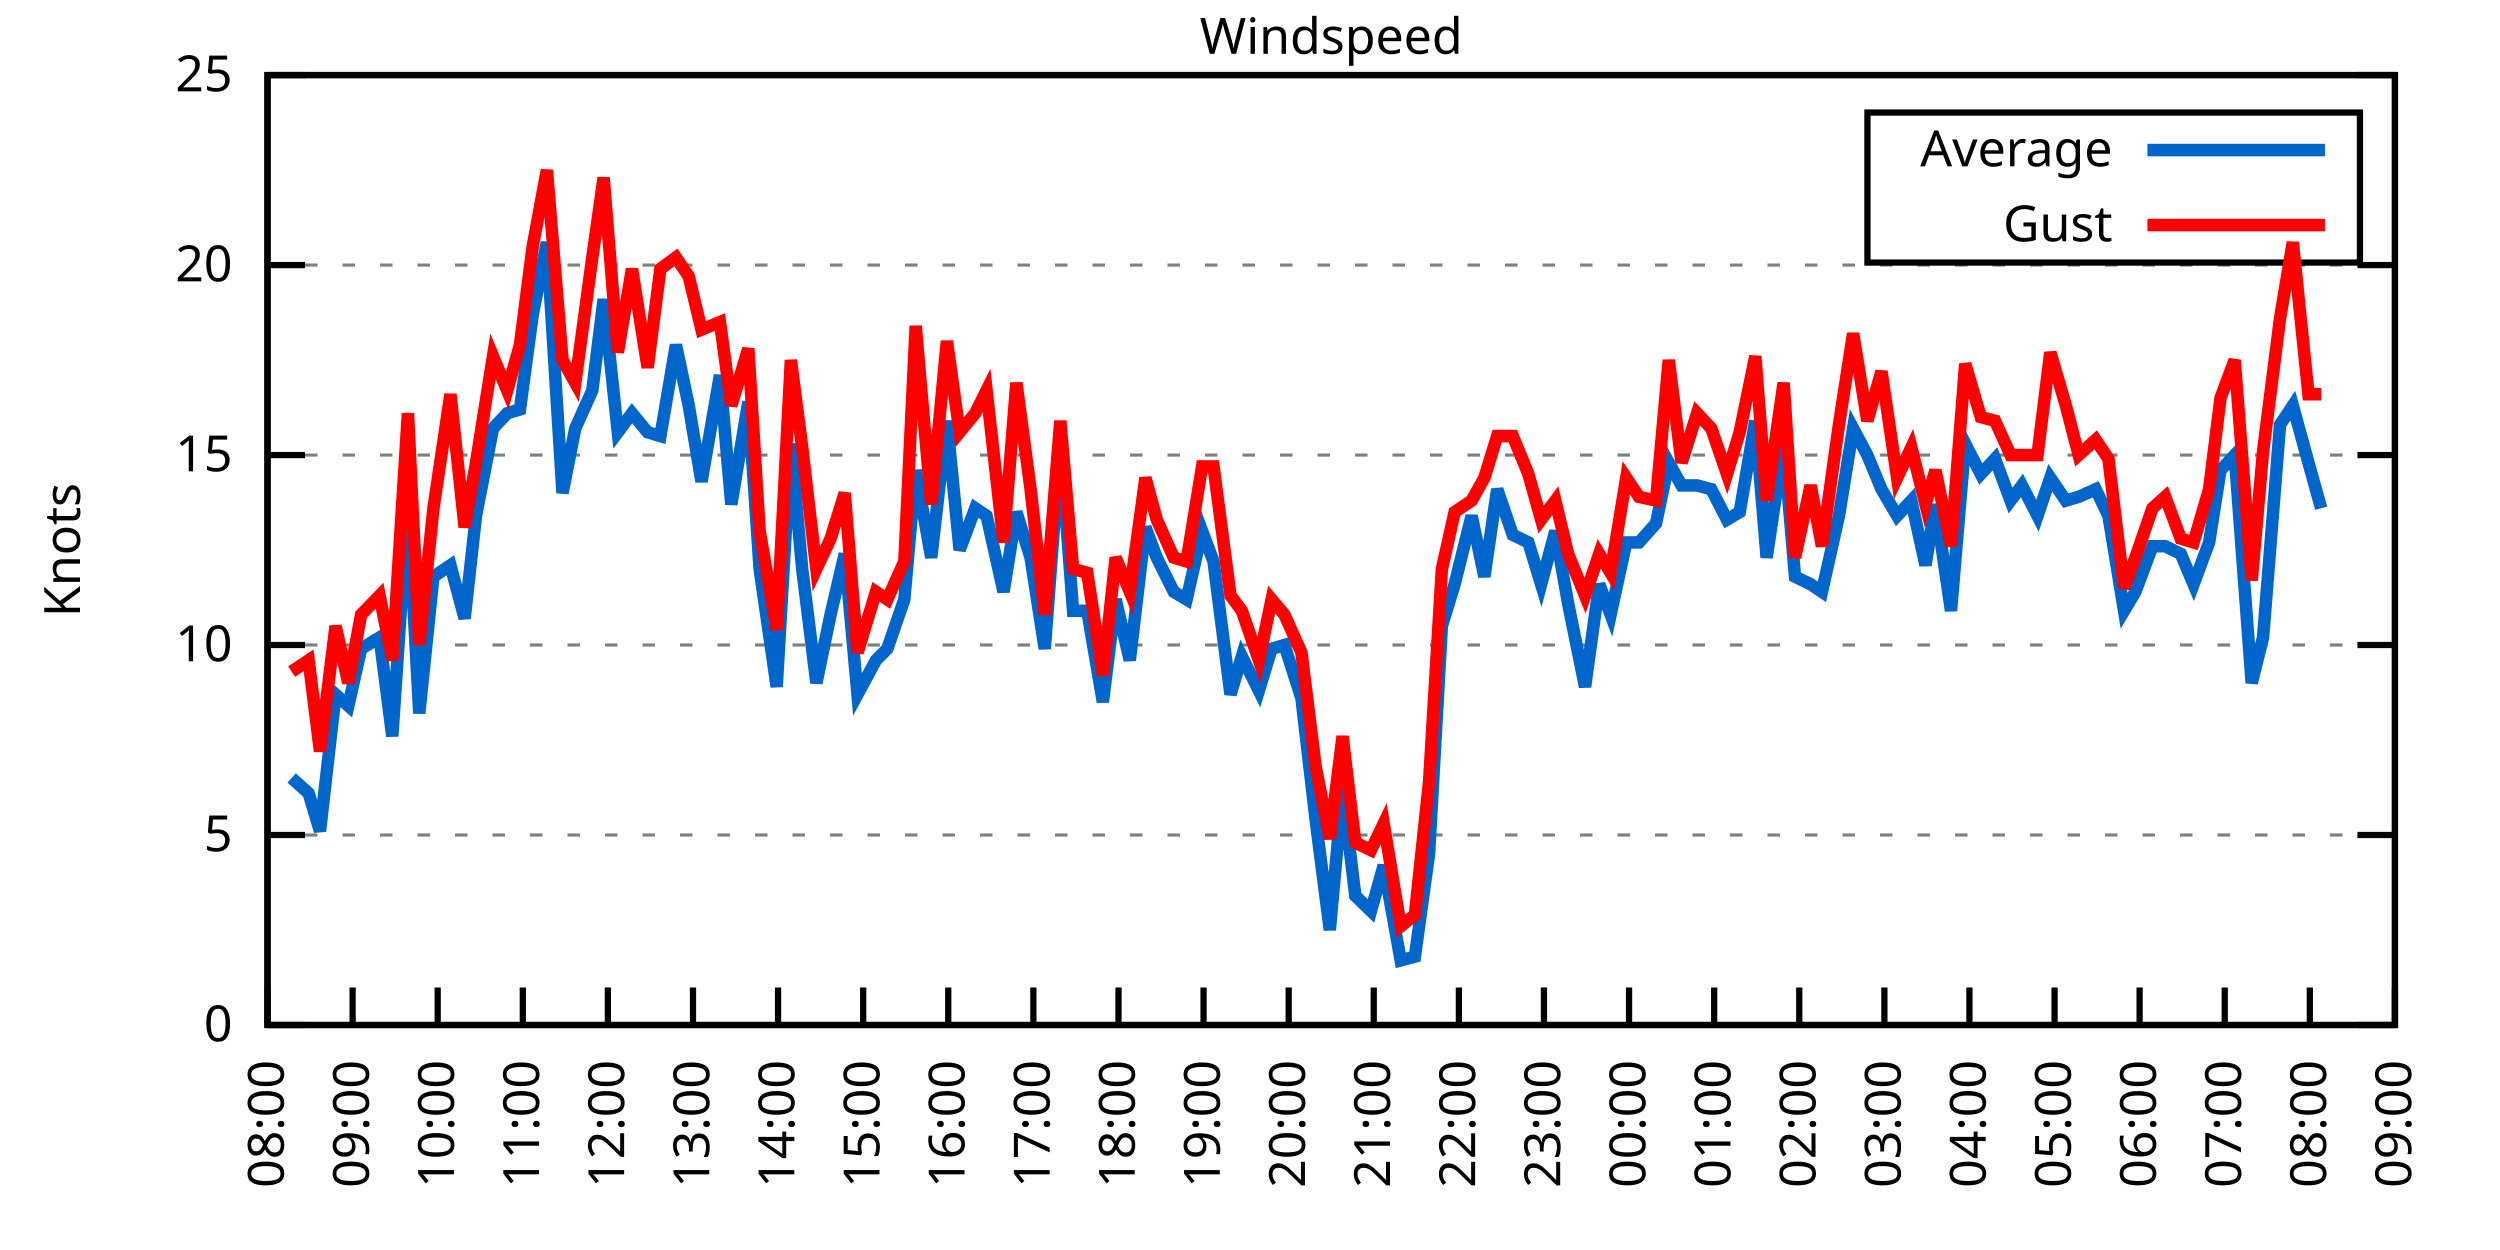
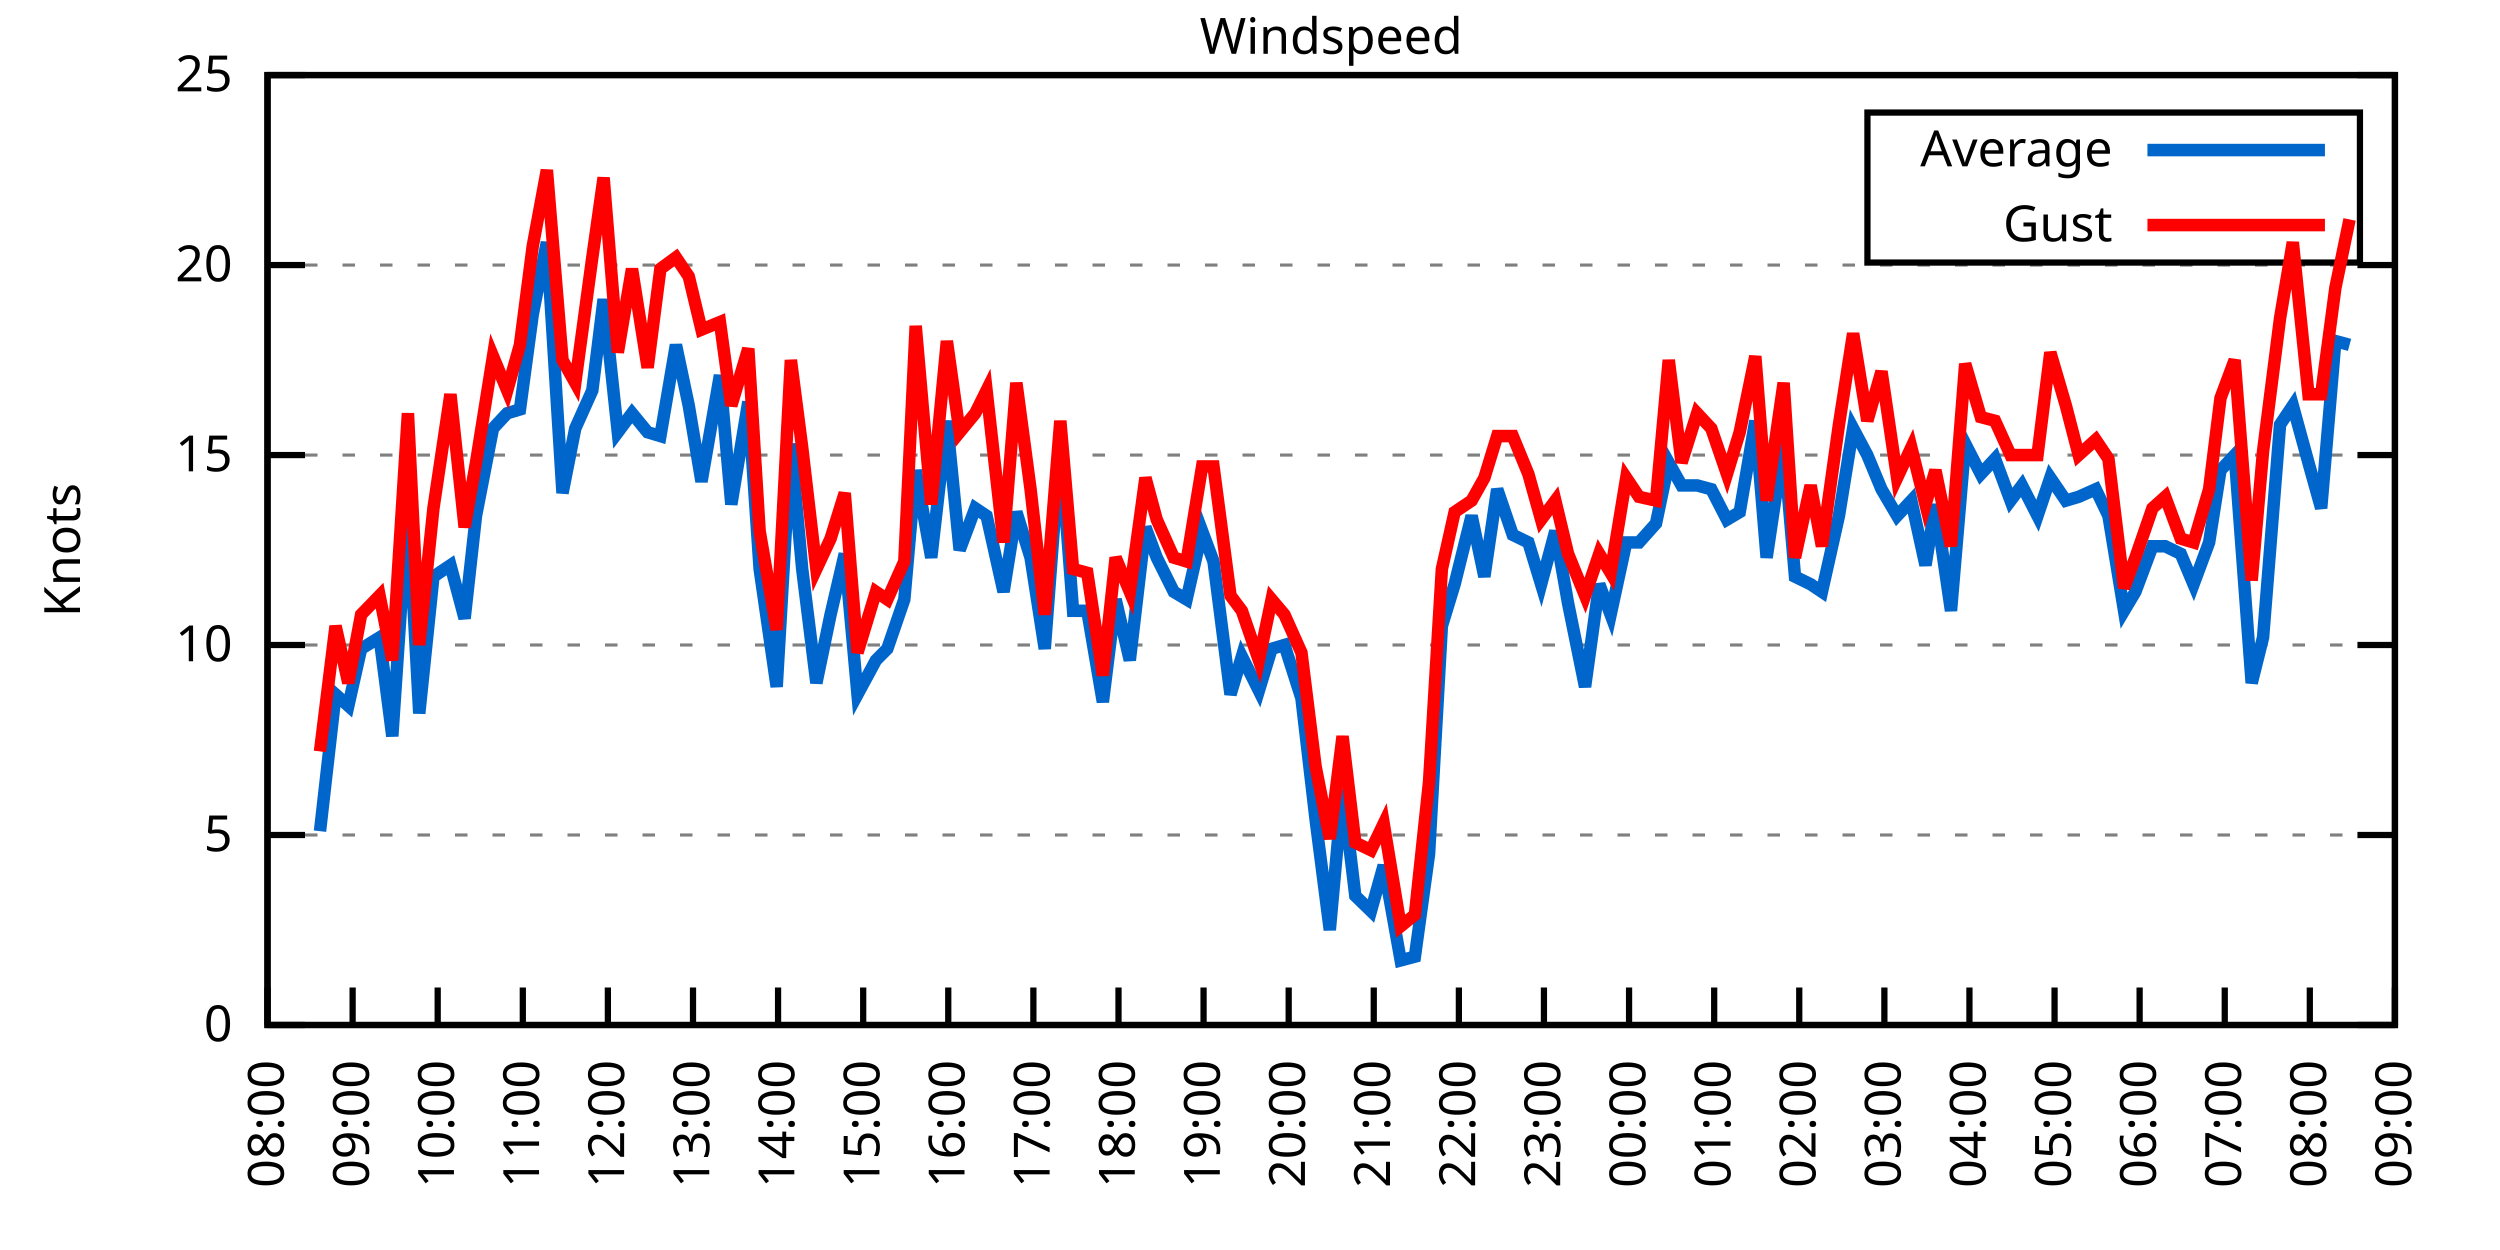
<svg xmlns="http://www.w3.org/2000/svg" xmlns:xlink="http://www.w3.org/1999/xlink" width="400" height="200" viewBox="0 0 400 200">
  <g id="gnuplot_canvas">
    <rect x="0" y="0" width="400" height="200" fill="none" />
    <defs>
      <circle id="gpDot" r="0.5" stroke-width="0.5" stroke="currentColor" />
      <path id="gpPt0" stroke-width="0.333" stroke="currentColor" d="M-1,0 h2 M0,-1 v2" />
      <path id="gpPt1" stroke-width="0.333" stroke="currentColor" d="M-1,-1 L1,1 M1,-1 L-1,1" />
      <path id="gpPt2" stroke-width="0.333" stroke="currentColor" d="M-1,0 L1,0 M0,-1 L0,1 M-1,-1 L1,1 M-1,1 L1,-1" />
      <rect id="gpPt3" stroke-width="0.333" stroke="currentColor" x="-1" y="-1" width="2" height="2" />
      <rect id="gpPt4" stroke-width="0.333" stroke="currentColor" fill="currentColor" x="-1" y="-1" width="2" height="2" />
      <circle id="gpPt5" stroke-width="0.333" stroke="currentColor" cx="0" cy="0" r="1" />
      <use xlink:href="#gpPt5" id="gpPt6" fill="currentColor" stroke="none" />
      <path id="gpPt7" stroke-width="0.333" stroke="currentColor" d="M0,-1.33 L-1.33,0.67 L1.33,0.67 z" />
      <use xlink:href="#gpPt7" id="gpPt8" fill="currentColor" stroke="none" />
      <use xlink:href="#gpPt7" id="gpPt9" stroke="currentColor" transform="rotate(180)" />
      <use xlink:href="#gpPt9" id="gpPt10" fill="currentColor" stroke="none" />
      <use xlink:href="#gpPt3" id="gpPt11" stroke="currentColor" transform="rotate(45)" />
      <use xlink:href="#gpPt11" id="gpPt12" fill="currentColor" stroke="none" />
      <path id="gpPt13" stroke-width="0.333" stroke="currentColor" d="M0,1.330 L1.265,0.411 L0.782,-1.067 L-0.782,-1.076 L-1.265,0.411 z" />
      <use xlink:href="#gpPt13" id="gpPt14" fill="currentColor" stroke="none" />
      <filter id="textbox" filterUnits="objectBoundingBox" x="0" y="0" height="1" width="1">
        <feFlood flood-color="white" flood-opacity="1" result="bgnd" />
        <feComposite in="SourceGraphic" in2="bgnd" operator="atop" />
      </filter>
      <filter id="greybox" filterUnits="objectBoundingBox" x="0" y="0" height="1" width="1">
        <feFlood flood-color="lightgrey" flood-opacity="1" result="grey" />
        <feComposite in="SourceGraphic" in2="grey" operator="atop" />
      </filter>
    </defs>
    <g fill="none" color="white" stroke="currentColor" stroke-width="1.00" stroke-linecap="butt" stroke-linejoin="miter">
</g>
    <g fill="none" color="black" stroke="currentColor" stroke-width="1.00" stroke-linecap="butt" stroke-linejoin="miter">
      <g stroke="none" shape-rendering="crispEdges">
        <polygon fill="rgb(255, 255, 255)" points="42.80,164.00 383.18,164.00 383.18,12.02 42.80,12.02 " />
      </g>
    </g>
    <g fill="none" color="black" stroke="currentColor" stroke-width="1.00" stroke-linecap="butt" stroke-linejoin="miter">
</g>
    <g fill="none" color="black" stroke="black" stroke-width="0.50" stroke-linecap="butt" stroke-linejoin="miter">
</g>
    <g fill="none" color="gray" stroke="currentColor" stroke-width="0.50" stroke-linecap="butt" stroke-linejoin="miter">
      <path stroke="gray" stroke-dasharray="2,4" class="gridline" d="M42.80,164.00 L383.19,164.00  " />
    </g>
    <g fill="none" color="gray" stroke="gray" stroke-width="1.00" stroke-linecap="butt" stroke-linejoin="miter">
</g>
    <g fill="none" color="black" stroke="currentColor" stroke-width="1.00" stroke-linecap="butt" stroke-linejoin="miter">
      <path stroke="black" d="M42.80,164.00 L48.80,164.00 M383.19,164.00 L377.19,164.00  " />
      <g transform="translate(37.20,166.60)" stroke="none" fill="black" font-family="Sans" font-size="8.00" text-anchor="end">
        <text>
          <tspan font-family="Sans"> 0</tspan>
        </text>
      </g>
    </g>
    <g fill="none" color="black" stroke="currentColor" stroke-width="1.00" stroke-linecap="butt" stroke-linejoin="miter">
</g>
    <g fill="none" color="black" stroke="black" stroke-width="0.50" stroke-linecap="butt" stroke-linejoin="miter">
</g>
    <g fill="none" color="gray" stroke="currentColor" stroke-width="0.50" stroke-linecap="butt" stroke-linejoin="miter">
      <path stroke="gray" stroke-dasharray="2,4" class="gridline" d="M42.80,133.60 L383.19,133.60  " />
    </g>
    <g fill="none" color="gray" stroke="gray" stroke-width="1.00" stroke-linecap="butt" stroke-linejoin="miter">
</g>
    <g fill="none" color="black" stroke="currentColor" stroke-width="1.00" stroke-linecap="butt" stroke-linejoin="miter">
      <path stroke="black" d="M42.80,133.60 L48.80,133.60 M383.19,133.60 L377.19,133.60  " />
      <g transform="translate(37.20,136.20)" stroke="none" fill="black" font-family="Sans" font-size="8.00" text-anchor="end">
        <text>
          <tspan font-family="Sans"> 5</tspan>
        </text>
      </g>
    </g>
    <g fill="none" color="black" stroke="currentColor" stroke-width="1.00" stroke-linecap="butt" stroke-linejoin="miter">
</g>
    <g fill="none" color="black" stroke="black" stroke-width="0.50" stroke-linecap="butt" stroke-linejoin="miter">
</g>
    <g fill="none" color="gray" stroke="currentColor" stroke-width="0.50" stroke-linecap="butt" stroke-linejoin="miter">
      <path stroke="gray" stroke-dasharray="2,4" class="gridline" d="M42.80,103.20 L383.19,103.20  " />
    </g>
    <g fill="none" color="gray" stroke="gray" stroke-width="1.00" stroke-linecap="butt" stroke-linejoin="miter">
</g>
    <g fill="none" color="black" stroke="currentColor" stroke-width="1.00" stroke-linecap="butt" stroke-linejoin="miter">
      <path stroke="black" d="M42.80,103.20 L48.80,103.20 M383.19,103.20 L377.19,103.20  " />
      <g transform="translate(37.20,105.80)" stroke="none" fill="black" font-family="Sans" font-size="8.00" text-anchor="end">
        <text>
          <tspan font-family="Sans"> 10</tspan>
        </text>
      </g>
    </g>
    <g fill="none" color="black" stroke="currentColor" stroke-width="1.00" stroke-linecap="butt" stroke-linejoin="miter">
</g>
    <g fill="none" color="black" stroke="black" stroke-width="0.50" stroke-linecap="butt" stroke-linejoin="miter">
</g>
    <g fill="none" color="gray" stroke="currentColor" stroke-width="0.50" stroke-linecap="butt" stroke-linejoin="miter">
      <path stroke="gray" stroke-dasharray="2,4" class="gridline" d="M42.80,72.81 L383.19,72.81  " />
    </g>
    <g fill="none" color="gray" stroke="gray" stroke-width="1.00" stroke-linecap="butt" stroke-linejoin="miter">
</g>
    <g fill="none" color="black" stroke="currentColor" stroke-width="1.00" stroke-linecap="butt" stroke-linejoin="miter">
      <path stroke="black" d="M42.80,72.81 L48.80,72.81 M383.19,72.81 L377.19,72.81  " />
      <g transform="translate(37.20,75.41)" stroke="none" fill="black" font-family="Sans" font-size="8.00" text-anchor="end">
        <text>
          <tspan font-family="Sans"> 15</tspan>
        </text>
      </g>
    </g>
    <g fill="none" color="black" stroke="currentColor" stroke-width="1.00" stroke-linecap="butt" stroke-linejoin="miter">
</g>
    <g fill="none" color="black" stroke="black" stroke-width="0.50" stroke-linecap="butt" stroke-linejoin="miter">
</g>
    <g fill="none" color="gray" stroke="currentColor" stroke-width="0.50" stroke-linecap="butt" stroke-linejoin="miter">
      <path stroke="gray" stroke-dasharray="2,4" class="gridline" d="M42.80,42.41 L383.19,42.41  " />
    </g>
    <g fill="none" color="gray" stroke="gray" stroke-width="1.00" stroke-linecap="butt" stroke-linejoin="miter">
</g>
    <g fill="none" color="black" stroke="currentColor" stroke-width="1.00" stroke-linecap="butt" stroke-linejoin="miter">
      <path stroke="black" d="M42.80,42.41 L48.80,42.41 M383.19,42.41 L377.19,42.41  " />
      <g transform="translate(37.20,45.01)" stroke="none" fill="black" font-family="Sans" font-size="8.00" text-anchor="end">
        <text>
          <tspan font-family="Sans"> 20</tspan>
        </text>
      </g>
    </g>
    <g fill="none" color="black" stroke="currentColor" stroke-width="1.00" stroke-linecap="butt" stroke-linejoin="miter">
</g>
    <g fill="none" color="black" stroke="black" stroke-width="0.50" stroke-linecap="butt" stroke-linejoin="miter">
</g>
    <g fill="none" color="gray" stroke="currentColor" stroke-width="0.50" stroke-linecap="butt" stroke-linejoin="miter">
      <path stroke="gray" stroke-dasharray="2,4" class="gridline" d="M42.80,12.01 L383.19,12.01  " />
    </g>
    <g fill="none" color="gray" stroke="gray" stroke-width="1.00" stroke-linecap="butt" stroke-linejoin="miter">
</g>
    <g fill="none" color="black" stroke="currentColor" stroke-width="1.00" stroke-linecap="butt" stroke-linejoin="miter">
      <path stroke="black" d="M42.80,12.01 L48.80,12.01 M383.19,12.01 L377.19,12.01  " />
      <g transform="translate(37.20,14.61)" stroke="none" fill="black" font-family="Sans" font-size="8.00" text-anchor="end">
        <text>
          <tspan font-family="Sans"> 25</tspan>
        </text>
      </g>
    </g>
    <g fill="none" color="black" stroke="currentColor" stroke-width="1.00" stroke-linecap="butt" stroke-linejoin="miter">
      <path stroke="black" d="M42.80,164.00 L42.80,158.00  " />
      <g transform="translate(45.40,169.60) rotate(270.00)" stroke="none" fill="black" font-family="Sans" font-size="8.00" text-anchor="end">
        <text>
          <tspan font-family="Sans">08:00</tspan>
        </text>
      </g>
    </g>
    <g fill="none" color="black" stroke="currentColor" stroke-width="1.00" stroke-linecap="butt" stroke-linejoin="miter">
      <path stroke="black" d="M56.42,164.00 L56.42,158.00  " />
      <g transform="translate(59.02,169.60) rotate(270.00)" stroke="none" fill="black" font-family="Sans" font-size="8.00" text-anchor="end">
        <text>
          <tspan font-family="Sans">09:00</tspan>
        </text>
      </g>
    </g>
    <g fill="none" color="black" stroke="currentColor" stroke-width="1.00" stroke-linecap="butt" stroke-linejoin="miter">
      <path stroke="black" d="M70.03,164.00 L70.03,158.00  " />
      <g transform="translate(72.63,169.60) rotate(270.00)" stroke="none" fill="black" font-family="Sans" font-size="8.00" text-anchor="end">
        <text>
          <tspan font-family="Sans">10:00</tspan>
        </text>
      </g>
    </g>
    <g fill="none" color="black" stroke="currentColor" stroke-width="1.00" stroke-linecap="butt" stroke-linejoin="miter">
      <path stroke="black" d="M83.65,164.00 L83.65,158.00  " />
      <g transform="translate(86.25,169.60) rotate(270.00)" stroke="none" fill="black" font-family="Sans" font-size="8.00" text-anchor="end">
        <text>
          <tspan font-family="Sans">11:00</tspan>
        </text>
      </g>
    </g>
    <g fill="none" color="black" stroke="currentColor" stroke-width="1.00" stroke-linecap="butt" stroke-linejoin="miter">
      <path stroke="black" d="M97.26,164.00 L97.26,158.00  " />
      <g transform="translate(99.86,169.60) rotate(270.00)" stroke="none" fill="black" font-family="Sans" font-size="8.00" text-anchor="end">
        <text>
          <tspan font-family="Sans">12:00</tspan>
        </text>
      </g>
    </g>
    <g fill="none" color="black" stroke="currentColor" stroke-width="1.00" stroke-linecap="butt" stroke-linejoin="miter">
      <path stroke="black" d="M110.88,164.00 L110.88,158.00  " />
      <g transform="translate(113.48,169.60) rotate(270.00)" stroke="none" fill="black" font-family="Sans" font-size="8.00" text-anchor="end">
        <text>
          <tspan font-family="Sans">13:00</tspan>
        </text>
      </g>
    </g>
    <g fill="none" color="black" stroke="currentColor" stroke-width="1.00" stroke-linecap="butt" stroke-linejoin="miter">
      <path stroke="black" d="M124.49,164.00 L124.49,158.00  " />
      <g transform="translate(127.09,169.60) rotate(270.00)" stroke="none" fill="black" font-family="Sans" font-size="8.00" text-anchor="end">
        <text>
          <tspan font-family="Sans">14:00</tspan>
        </text>
      </g>
    </g>
    <g fill="none" color="black" stroke="currentColor" stroke-width="1.00" stroke-linecap="butt" stroke-linejoin="miter">
      <path stroke="black" d="M138.11,164.00 L138.11,158.00  " />
      <g transform="translate(140.71,169.60) rotate(270.00)" stroke="none" fill="black" font-family="Sans" font-size="8.00" text-anchor="end">
        <text>
          <tspan font-family="Sans">15:00</tspan>
        </text>
      </g>
    </g>
    <g fill="none" color="black" stroke="currentColor" stroke-width="1.00" stroke-linecap="butt" stroke-linejoin="miter">
      <path stroke="black" d="M151.72,164.00 L151.72,158.00  " />
      <g transform="translate(154.32,169.60) rotate(270.00)" stroke="none" fill="black" font-family="Sans" font-size="8.00" text-anchor="end">
        <text>
          <tspan font-family="Sans">16:00</tspan>
        </text>
      </g>
    </g>
    <g fill="none" color="black" stroke="currentColor" stroke-width="1.00" stroke-linecap="butt" stroke-linejoin="miter">
      <path stroke="black" d="M165.34,164.00 L165.34,158.00  " />
      <g transform="translate(167.94,169.60) rotate(270.00)" stroke="none" fill="black" font-family="Sans" font-size="8.00" text-anchor="end">
        <text>
          <tspan font-family="Sans">17:00</tspan>
        </text>
      </g>
    </g>
    <g fill="none" color="black" stroke="currentColor" stroke-width="1.00" stroke-linecap="butt" stroke-linejoin="miter">
      <path stroke="black" d="M178.96,164.00 L178.96,158.00  " />
      <g transform="translate(181.56,169.60) rotate(270.00)" stroke="none" fill="black" font-family="Sans" font-size="8.00" text-anchor="end">
        <text>
          <tspan font-family="Sans">18:00</tspan>
        </text>
      </g>
    </g>
    <g fill="none" color="black" stroke="currentColor" stroke-width="1.00" stroke-linecap="butt" stroke-linejoin="miter">
      <path stroke="black" d="M192.57,164.00 L192.57,158.00  " />
      <g transform="translate(195.17,169.60) rotate(270.00)" stroke="none" fill="black" font-family="Sans" font-size="8.00" text-anchor="end">
        <text>
          <tspan font-family="Sans">19:00</tspan>
        </text>
      </g>
    </g>
    <g fill="none" color="black" stroke="currentColor" stroke-width="1.00" stroke-linecap="butt" stroke-linejoin="miter">
      <path stroke="black" d="M206.19,164.00 L206.19,158.00  " />
      <g transform="translate(208.79,169.60) rotate(270.00)" stroke="none" fill="black" font-family="Sans" font-size="8.00" text-anchor="end">
        <text>
          <tspan font-family="Sans">20:00</tspan>
        </text>
      </g>
    </g>
    <g fill="none" color="black" stroke="currentColor" stroke-width="1.00" stroke-linecap="butt" stroke-linejoin="miter">
      <path stroke="black" d="M219.80,164.00 L219.80,158.00  " />
      <g transform="translate(222.40,169.60) rotate(270.00)" stroke="none" fill="black" font-family="Sans" font-size="8.00" text-anchor="end">
        <text>
          <tspan font-family="Sans">21:00</tspan>
        </text>
      </g>
    </g>
    <g fill="none" color="black" stroke="currentColor" stroke-width="1.00" stroke-linecap="butt" stroke-linejoin="miter">
      <path stroke="black" d="M233.42,164.00 L233.42,158.00  " />
      <g transform="translate(236.02,169.60) rotate(270.00)" stroke="none" fill="black" font-family="Sans" font-size="8.00" text-anchor="end">
        <text>
          <tspan font-family="Sans">22:00</tspan>
        </text>
      </g>
    </g>
    <g fill="none" color="black" stroke="currentColor" stroke-width="1.00" stroke-linecap="butt" stroke-linejoin="miter">
      <path stroke="black" d="M247.03,164.00 L247.03,158.00  " />
      <g transform="translate(249.63,169.60) rotate(270.00)" stroke="none" fill="black" font-family="Sans" font-size="8.00" text-anchor="end">
        <text>
          <tspan font-family="Sans">23:00</tspan>
        </text>
      </g>
    </g>
    <g fill="none" color="black" stroke="currentColor" stroke-width="1.00" stroke-linecap="butt" stroke-linejoin="miter">
      <path stroke="black" d="M260.65,164.00 L260.65,158.00  " />
      <g transform="translate(263.25,169.60) rotate(270.00)" stroke="none" fill="black" font-family="Sans" font-size="8.00" text-anchor="end">
        <text>
          <tspan font-family="Sans">00:00</tspan>
        </text>
      </g>
    </g>
    <g fill="none" color="black" stroke="currentColor" stroke-width="1.00" stroke-linecap="butt" stroke-linejoin="miter">
      <path stroke="black" d="M274.27,164.00 L274.27,158.00  " />
      <g transform="translate(276.87,169.60) rotate(270.00)" stroke="none" fill="black" font-family="Sans" font-size="8.00" text-anchor="end">
        <text>
          <tspan font-family="Sans">01:00</tspan>
        </text>
      </g>
    </g>
    <g fill="none" color="black" stroke="currentColor" stroke-width="1.00" stroke-linecap="butt" stroke-linejoin="miter">
      <path stroke="black" d="M287.88,164.00 L287.88,158.00  " />
      <g transform="translate(290.48,169.60) rotate(270.00)" stroke="none" fill="black" font-family="Sans" font-size="8.00" text-anchor="end">
        <text>
          <tspan font-family="Sans">02:00</tspan>
        </text>
      </g>
    </g>
    <g fill="none" color="black" stroke="currentColor" stroke-width="1.00" stroke-linecap="butt" stroke-linejoin="miter">
      <path stroke="black" d="M301.50,164.00 L301.50,158.00  " />
      <g transform="translate(304.10,169.60) rotate(270.00)" stroke="none" fill="black" font-family="Sans" font-size="8.00" text-anchor="end">
        <text>
          <tspan font-family="Sans">03:00</tspan>
        </text>
      </g>
    </g>
    <g fill="none" color="black" stroke="currentColor" stroke-width="1.00" stroke-linecap="butt" stroke-linejoin="miter">
      <path stroke="black" d="M315.11,164.00 L315.11,158.00  " />
      <g transform="translate(317.71,169.60) rotate(270.00)" stroke="none" fill="black" font-family="Sans" font-size="8.00" text-anchor="end">
        <text>
          <tspan font-family="Sans">04:00</tspan>
        </text>
      </g>
    </g>
    <g fill="none" color="black" stroke="currentColor" stroke-width="1.00" stroke-linecap="butt" stroke-linejoin="miter">
      <path stroke="black" d="M328.73,164.00 L328.73,158.00  " />
      <g transform="translate(331.33,169.60) rotate(270.00)" stroke="none" fill="black" font-family="Sans" font-size="8.00" text-anchor="end">
        <text>
          <tspan font-family="Sans">05:00</tspan>
        </text>
      </g>
    </g>
    <g fill="none" color="black" stroke="currentColor" stroke-width="1.00" stroke-linecap="butt" stroke-linejoin="miter">
      <path stroke="black" d="M342.34,164.00 L342.34,158.00  " />
      <g transform="translate(344.94,169.60) rotate(270.00)" stroke="none" fill="black" font-family="Sans" font-size="8.00" text-anchor="end">
        <text>
          <tspan font-family="Sans">06:00</tspan>
        </text>
      </g>
    </g>
    <g fill="none" color="black" stroke="currentColor" stroke-width="1.00" stroke-linecap="butt" stroke-linejoin="miter">
      <path stroke="black" d="M355.96,164.00 L355.96,158.00  " />
      <g transform="translate(358.56,169.60) rotate(270.00)" stroke="none" fill="black" font-family="Sans" font-size="8.00" text-anchor="end">
        <text>
          <tspan font-family="Sans">07:00</tspan>
        </text>
      </g>
    </g>
    <g fill="none" color="black" stroke="currentColor" stroke-width="1.00" stroke-linecap="butt" stroke-linejoin="miter">
      <path stroke="black" d="M369.57,164.00 L369.57,158.00  " />
      <g transform="translate(372.17,169.60) rotate(270.00)" stroke="none" fill="black" font-family="Sans" font-size="8.00" text-anchor="end">
        <text>
          <tspan font-family="Sans">08:00</tspan>
        </text>
      </g>
    </g>
    <g fill="none" color="black" stroke="currentColor" stroke-width="1.00" stroke-linecap="butt" stroke-linejoin="miter">
      <path stroke="black" d="M383.19,164.00 L383.19,158.00  " />
      <g transform="translate(385.79,169.60) rotate(270.00)" stroke="none" fill="black" font-family="Sans" font-size="8.00" text-anchor="end">
        <text>
          <tspan font-family="Sans">09:00</tspan>
        </text>
      </g>
    </g>
    <g fill="none" color="black" stroke="currentColor" stroke-width="1.00" stroke-linecap="butt" stroke-linejoin="miter">
</g>
    <g fill="none" color="black" stroke="currentColor" stroke-width="1.00" stroke-linecap="butt" stroke-linejoin="miter">
      <path stroke="black" d="M42.80,12.01 L42.80,164.00 L383.19,164.00 L383.19,12.01 L42.80,12.01 Z  " />
    </g>
    <g fill="none" color="black" stroke="currentColor" stroke-width="1.00" stroke-linecap="butt" stroke-linejoin="miter">
</g>
    <g fill="none" color="black" stroke="currentColor" stroke-width="1.00" stroke-linecap="butt" stroke-linejoin="miter">
      <path stroke="black" d="M298.79,42.01 L298.79,18.01 L377.59,18.01 L377.59,42.01 L298.79,42.01 Z  " />
    </g>
    <g id="Windspeed_plot_1">
      <g fill="none" color="white" stroke="black" stroke-width="2.00" stroke-linecap="butt" stroke-linejoin="miter">
</g>
      <g fill="none" color="black" stroke="currentColor" stroke-width="2.00" stroke-linecap="butt" stroke-linejoin="miter">
        <g transform="translate(337.99,26.61)" stroke="none" fill="black" font-family="Sans" font-size="8.00" text-anchor="end">
          <text>
            <tspan font-family="Sans">Average</tspan>
          </text>
        </g>
      </g>
      <g fill="none" color="black" stroke="currentColor" stroke-width="2.00" stroke-linecap="butt" stroke-linejoin="miter">
-         <path stroke="rgb(  0, 102, 204)" d="M343.59,24.01 L371.99,24.01 M46.66,124.48 L49.38,126.91 L51.20,132.99 L53.69,111.11 L55.73,112.93 L57.78,103.81   L60.73,101.99 L62.77,117.80 L65.27,80.71 L67.08,114.15 L69.35,92.26 L72.07,90.44 L74.34,98.95 L76.16,82.53   L78.88,68.55 L81.15,66.12 L83.19,65.51 L85.24,50.31 L87.50,38.76 L90.00,78.89 L92.04,68.55 L94.77,62.47   L96.58,47.88 L98.85,69.16 L101.12,66.12 L103.62,69.16 L105.66,69.77 L108.15,55.18 L110.20,64.90 L112.24,77.06   L115.19,60.04 L117.01,80.71 L119.73,64.29 L121.54,91.04 L124.27,109.89 L126.54,70.98 L128.35,91.04 L130.62,109.28   L132.89,98.34 L135.16,88.61 L137.20,111.11 L140.15,105.64 L141.97,103.81 L144.69,95.91 L146.51,75.24 L149.00,89.22   L151.50,67.33 L153.54,88.00 L156.04,81.32 L157.85,82.53 L160.57,94.69 L162.62,81.93 L164.89,89.22 L167.16,103.81   L169.65,70.98 L171.69,97.73 L173.96,97.73 L176.46,112.32 L178.50,95.91 L180.77,105.64 L183.27,84.36 L185.08,89.22   L187.81,94.69 L189.85,95.91 L192.34,84.97 L194.16,89.83 L196.88,111.11 L198.70,105.03 L201.42,110.50 L203.46,103.81   L205.51,103.20 L208.23,111.72 L210.50,131.17 L212.77,148.80 L214.81,126.31 L216.85,143.33 L219.35,145.76 L221.39,138.47   L224.11,153.66 L226.38,153.06 L228.65,136.64 L230.70,100.16 L232.74,93.48 L235.46,82.53 L237.50,92.26 L239.55,78.28   L242.04,85.57 L244.54,86.79 L246.58,93.48 L248.85,84.97 L250.89,96.52 L253.61,109.89 L255.88,93.48 L257.70,98.34   L260.20,86.79 L262.24,86.79 L264.96,83.75 L267.00,74.02 L269.05,77.67 L271.54,77.67 L273.81,78.28 L276.31,83.14   L278.35,81.93 L280.85,67.33 L282.66,89.22 L285.38,70.98 L287.20,92.26 L289.70,93.48 L291.51,94.69 L294.23,82.53   L296.50,68.55 L298.77,72.81 L301.04,78.28 L303.54,82.53 L305.81,80.10 L308.08,90.44 L309.67,80.71 L312.16,97.73   L314.43,70.98 L316.93,75.85 L319.20,73.41 L321.69,80.10 L323.51,77.67 L326.00,82.53 L328.05,76.45 L330.54,80.10   L332.59,79.49 L335.31,78.28 L337.35,82.53 L339.85,97.73 L341.66,94.69 L344.39,87.40 L346.43,87.40 L348.92,88.61   L350.97,93.48 L353.46,86.79 L355.28,75.24 L357.55,72.81 L360.27,109.28 L362.09,101.99 L364.81,67.94 L366.85,64.90   L369.35,74.02 L371.39,81.32  " />
+         <path stroke="rgb(  0, 102, 204)" d="M343.59,24.01 L371.99,24.01 M51.20,132.99 L53.69,111.11 L55.73,112.93 L57.78,103.81 L60.73,101.99 L62.77,117.80   L65.27,80.71 L67.08,114.15 L69.35,92.26 L72.07,90.44 L74.34,98.95 L76.16,82.53 L78.88,68.55 L81.15,66.12   L83.19,65.51 L85.24,50.31 L87.50,38.76 L90.00,78.89 L92.04,68.55 L94.77,62.47 L96.58,47.88 L98.85,69.16   L101.12,66.12 L103.62,69.16 L105.66,69.77 L108.15,55.18 L110.20,64.90 L112.24,77.06 L115.19,60.04 L117.01,80.71   L119.73,64.29 L121.54,91.04 L124.27,109.89 L126.54,70.98 L128.35,91.04 L130.62,109.28 L132.89,98.34 L135.16,88.61   L137.20,111.11 L140.15,105.64 L141.97,103.81 L144.69,95.91 L146.51,75.24 L149.00,89.22 L151.50,67.33 L153.54,88.00   L156.04,81.32 L157.85,82.53 L160.57,94.69 L162.62,81.93 L164.89,89.22 L167.16,103.81 L169.65,70.98 L171.69,97.73   L173.96,97.73 L176.46,112.32 L178.50,95.91 L180.77,105.64 L183.27,84.36 L185.08,89.22 L187.81,94.69 L189.85,95.91   L192.34,84.97 L194.16,89.83 L196.88,111.11 L198.70,105.03 L201.42,110.50 L203.46,103.81 L205.51,103.20 L208.23,111.72   L210.50,131.17 L212.77,148.80 L214.81,126.31 L216.85,143.33 L219.35,145.76 L221.39,138.47 L224.11,153.66 L226.38,153.06   L228.65,136.64 L230.70,100.16 L232.74,93.48 L235.46,82.53 L237.50,92.26 L239.55,78.28 L242.04,85.57 L244.54,86.79   L246.58,93.48 L248.85,84.97 L250.89,96.52 L253.61,109.89 L255.88,93.48 L257.70,98.34 L260.20,86.79 L262.24,86.79   L264.96,83.75 L267.00,74.02 L269.05,77.67 L271.54,77.67 L273.81,78.28 L276.31,83.14 L278.35,81.93 L280.85,67.33   L282.66,89.22 L285.38,70.98 L287.20,92.26 L289.70,93.48 L291.51,94.69 L294.23,82.53 L296.50,68.55 L298.77,72.81   L301.04,78.28 L303.54,82.53 L305.81,80.10 L308.08,90.44 L309.67,80.71 L312.16,97.73 L314.43,70.98 L316.93,75.85   L319.20,73.41 L321.69,80.10 L323.51,77.67 L326.00,82.53 L328.05,76.45 L330.54,80.10 L332.59,79.49 L335.31,78.28   L337.35,82.53 L339.85,97.73 L341.66,94.69 L344.39,87.40 L346.43,87.40 L348.92,88.61 L350.97,93.48 L353.46,86.79   L355.28,75.24 L357.55,72.81 L360.27,109.28 L362.09,101.99 L364.81,67.94 L366.85,64.90 L369.35,74.02 L371.39,81.32   L373.66,54.57 L375.93,55.18  " />
      </g>
    </g>
    <g id="Windspeed_plot_2">
      <g fill="none" color="black" stroke="currentColor" stroke-width="2.00" stroke-linecap="butt" stroke-linejoin="miter">
        <g transform="translate(337.99,38.61)" stroke="none" fill="black" font-family="Sans" font-size="8.00" text-anchor="end">
          <text>
            <tspan font-family="Sans">Gust</tspan>
          </text>
        </g>
      </g>
      <g fill="none" color="black" stroke="currentColor" stroke-width="2.00" stroke-linecap="butt" stroke-linejoin="miter">
-         <path stroke="rgb(255,   0,   0)" d="M343.59,36.01 L371.99,36.01 M46.66,107.46 L49.38,105.64 L51.20,120.23 L53.69,100.16 L55.73,109.28 L57.78,98.34   L60.73,95.30 L62.77,105.64 L65.27,66.12 L67.08,103.20 L69.35,81.32 L72.07,63.08 L74.34,84.36 L76.16,74.02   L78.88,57.00 L81.15,62.47 L83.19,55.18 L85.24,39.37 L87.50,27.21 L90.00,57.61 L92.04,61.25 L94.77,41.19   L96.58,28.42 L98.85,56.39 L101.12,43.02 L103.62,58.82 L105.66,43.02 L108.15,41.19 L110.20,44.23 L112.24,52.74   L115.19,51.53 L117.01,64.90 L119.73,55.78 L121.54,84.97 L124.27,100.77 L126.54,57.61 L128.35,71.59 L130.62,91.04   L132.89,86.18 L135.16,78.89 L137.20,104.42 L140.15,94.69 L141.97,95.91 L144.69,89.83 L146.51,52.14 L149.00,80.71   L151.50,54.57 L153.54,69.16 L156.04,66.12 L157.85,62.47 L160.57,86.79 L162.62,61.25 L164.89,78.28 L167.16,98.34   L169.65,67.33 L171.69,91.04 L173.96,91.65 L176.46,108.07 L178.50,89.22 L180.77,94.69 L183.27,76.45 L185.08,83.14   L187.81,89.22 L189.85,89.83 L192.34,74.63 L194.16,74.63 L196.88,95.30 L198.70,97.73 L201.42,105.64 L203.46,95.91   L205.51,98.34 L208.23,104.42 L210.50,122.66 L212.77,134.21 L214.81,117.80 L216.85,134.82 L219.35,136.03 L221.39,131.78   L224.11,148.19 L226.38,146.37 L228.65,125.09 L230.70,91.04 L232.74,81.93 L235.46,80.10 L237.50,76.45 L239.55,69.77   L242.04,69.77 L244.54,75.85 L246.58,83.14 L248.85,80.10 L250.89,88.61 L253.61,95.30 L255.88,88.61 L257.70,91.65   L260.20,76.45 L262.24,79.49 L264.96,80.10 L267.00,57.61 L269.05,74.02 L271.54,66.12 L273.81,68.55 L276.31,75.85   L278.35,69.16 L280.85,57.00 L282.66,80.10 L285.38,61.25 L287.20,89.22 L289.70,77.67 L291.51,87.40 L294.23,67.94   L296.50,53.35 L298.77,67.33 L301.04,59.43 L303.54,76.45 L305.81,71.59 L308.08,80.71 L309.67,75.24 L312.16,87.40   L314.43,58.21 L316.93,66.73 L319.20,67.33 L321.69,72.81 L323.51,72.81 L326.00,72.81 L328.05,56.39 L330.54,64.90   L332.59,72.81 L335.31,70.37 L337.35,73.41 L339.85,94.08 L341.66,89.22 L344.39,81.32 L346.43,79.49 L348.92,86.18   L350.97,86.79 L353.46,78.28 L355.28,63.69 L357.55,57.61 L360.27,92.87 L362.09,72.20 L364.81,50.92 L366.85,38.76   L369.35,63.08 L371.39,63.08  " />
+         <path stroke="rgb(255,   0,   0)" d="M343.59,36.01 L371.99,36.01 M51.20,120.23 L53.69,100.16 L55.73,109.28 L57.78,98.34 L60.73,95.30 L62.77,105.64   L65.27,66.12 L67.08,103.20 L69.35,81.32 L72.07,63.08 L74.34,84.36 L76.16,74.02 L78.88,57.00 L81.15,62.47   L83.19,55.18 L85.24,39.37 L87.50,27.21 L90.00,57.61 L92.04,61.25 L94.77,41.19 L96.58,28.42 L98.85,56.39   L101.12,43.02 L103.62,58.82 L105.66,43.02 L108.15,41.19 L110.20,44.23 L112.24,52.74 L115.19,51.53 L117.01,64.90   L119.73,55.78 L121.54,84.97 L124.27,100.77 L126.54,57.61 L128.35,71.59 L130.62,91.04 L132.89,86.18 L135.16,78.89   L137.20,104.42 L140.15,94.69 L141.97,95.91 L144.69,89.83 L146.51,52.14 L149.00,80.71 L151.50,54.57 L153.54,69.16   L156.04,66.12 L157.85,62.47 L160.57,86.79 L162.62,61.25 L164.89,78.28 L167.16,98.34 L169.65,67.33 L171.69,91.04   L173.96,91.65 L176.46,108.07 L178.50,89.22 L180.77,94.69 L183.27,76.45 L185.08,83.14 L187.81,89.22 L189.85,89.83   L192.34,74.63 L194.16,74.63 L196.88,95.30 L198.70,97.73 L201.42,105.64 L203.46,95.91 L205.51,98.34 L208.23,104.42   L210.50,122.66 L212.77,134.21 L214.81,117.80 L216.85,134.82 L219.35,136.03 L221.39,131.78 L224.11,148.19 L226.38,146.37   L228.65,125.09 L230.70,91.04 L232.74,81.93 L235.46,80.10 L237.50,76.45 L239.55,69.77 L242.04,69.77 L244.54,75.85   L246.58,83.14 L248.85,80.10 L250.89,88.61 L253.61,95.30 L255.88,88.61 L257.70,91.65 L260.20,76.45 L262.24,79.49   L264.96,80.10 L267.00,57.61 L269.05,74.02 L271.54,66.12 L273.81,68.55 L276.31,75.85 L278.35,69.16 L280.85,57.00   L282.66,80.10 L285.38,61.25 L287.20,89.22 L289.70,77.67 L291.51,87.40 L294.23,67.94 L296.50,53.35 L298.77,67.33   L301.04,59.43 L303.54,76.45 L305.81,71.59 L308.08,80.71 L309.67,75.24 L312.16,87.40 L314.43,58.21 L316.93,66.73   L319.20,67.33 L321.69,72.81 L323.51,72.81 L326.00,72.81 L328.05,56.39 L330.54,64.90 L332.59,72.81 L335.31,70.37   L337.35,73.41 L339.85,94.08 L341.66,89.22 L344.39,81.32 L346.43,79.49 L348.92,86.18 L350.97,86.79 L353.46,78.28   L355.28,63.69 L357.55,57.61 L360.27,92.87 L362.09,72.20 L364.81,50.92 L366.85,38.76 L369.35,63.08 L371.39,63.08   L373.66,46.06 L375.93,35.11  " />
      </g>
    </g>
    <g fill="none" color="black" stroke="currentColor" stroke-width="2.00" stroke-linecap="butt" stroke-linejoin="miter">
</g>
    <g fill="none" color="black" stroke="black" stroke-width="1.00" stroke-linecap="butt" stroke-linejoin="miter">
</g>
    <g fill="none" color="black" stroke="currentColor" stroke-width="1.00" stroke-linecap="butt" stroke-linejoin="miter">
      <path stroke="black" d="M42.80,12.01 L42.80,164.00 L383.19,164.00 L383.19,12.01 L42.80,12.01 Z  " />
      <g transform="translate(12.80,88.01) rotate(270.00)" stroke="none" fill="black" font-family="Sans" font-size="8.00" text-anchor="middle">
        <text>
          <tspan font-family="Sans">Knots</tspan>
        </text>
      </g>
    </g>
    <g fill="none" color="black" stroke="currentColor" stroke-width="1.00" stroke-linecap="butt" stroke-linejoin="miter">
</g>
    <g fill="none" color="black" stroke="currentColor" stroke-width="1.00" stroke-linecap="butt" stroke-linejoin="miter">
      <g transform="translate(212.99,8.61)" stroke="none" fill="black" font-family="Sans" font-size="8.00" text-anchor="middle">
        <text>
          <tspan font-family="Sans">Windspeed</tspan>
        </text>
      </g>
    </g>
    <g fill="none" color="black" stroke="currentColor" stroke-width="1.00" stroke-linecap="butt" stroke-linejoin="miter">
</g>
  </g>
</svg>
